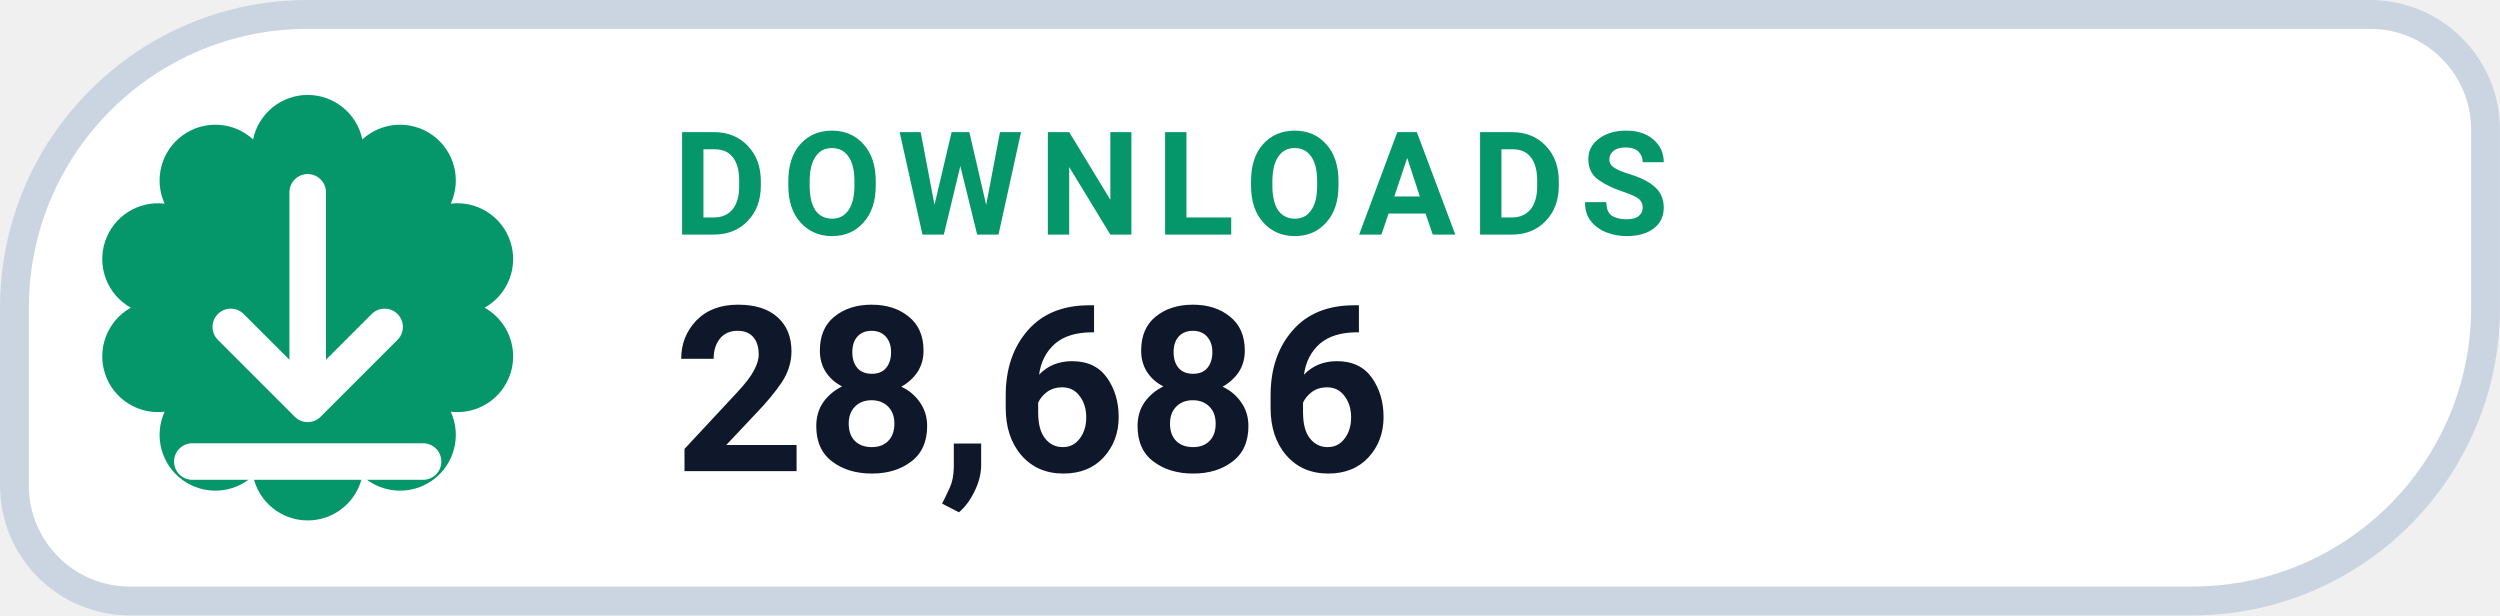
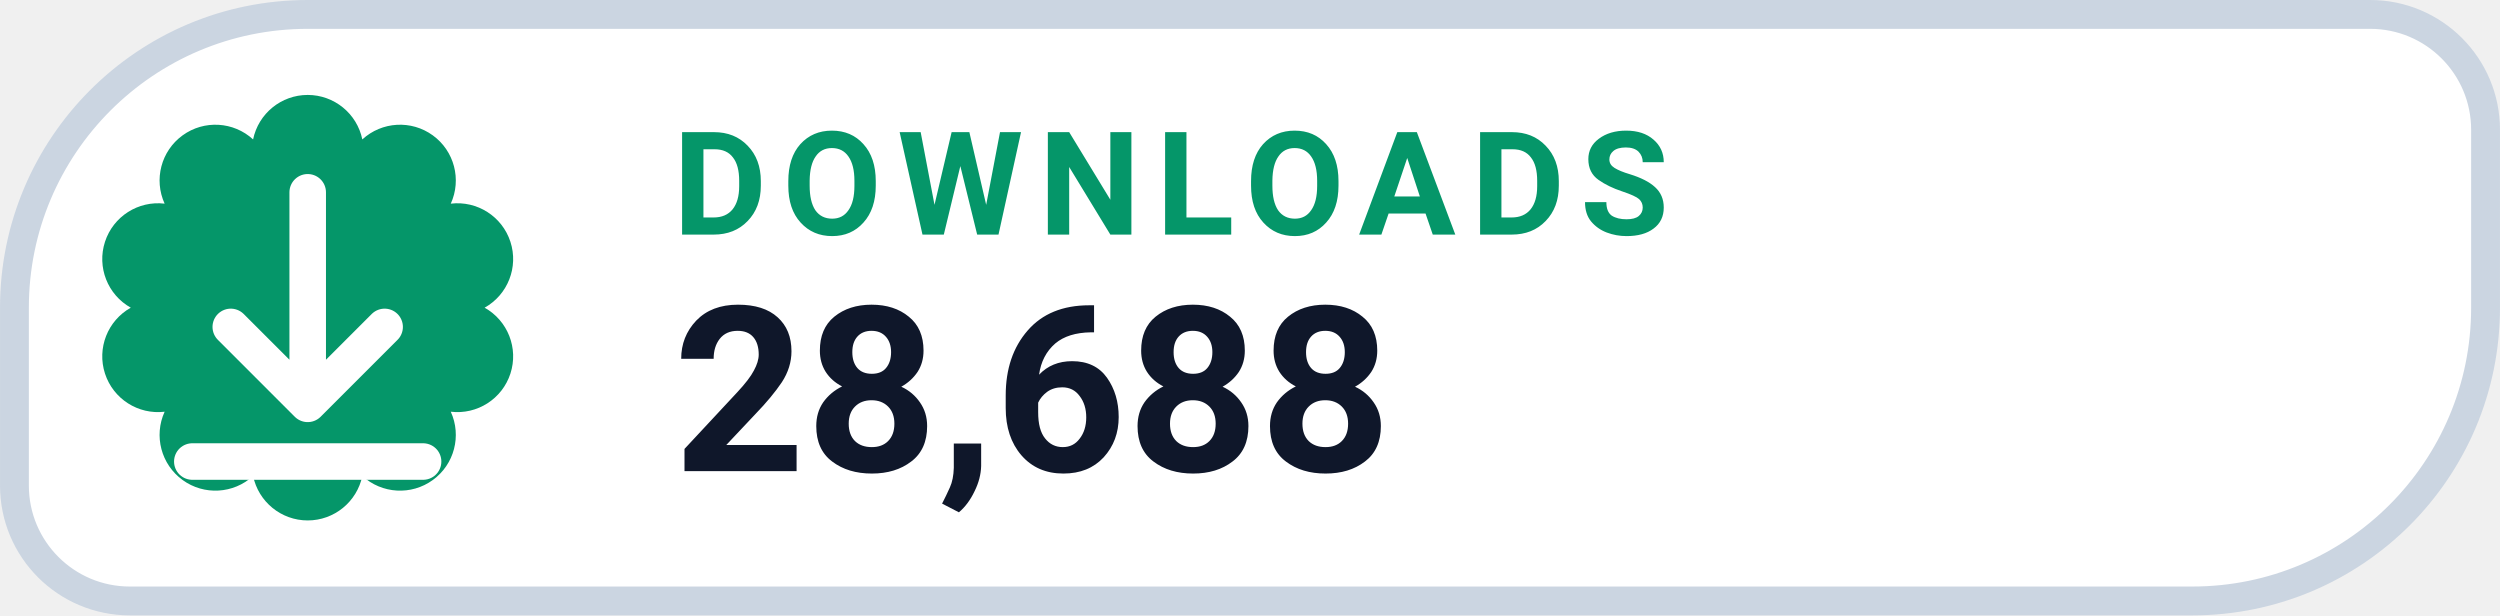
- <svg xmlns="http://www.w3.org/2000/svg" width="126" height="31.015" viewBox="0 0 130 32" role="img" aria-label="DOWNLOADS 28,686">
+ <svg xmlns="http://www.w3.org/2000/svg" width="126" height="31.015" viewBox="0 0 130 32" role="img" aria-label="DOWNLOADS 28,688">
  <path d="M 16.00 0.75 H 123.25 A 6.00 6.00 0 0 1 129.25 6.75 V 16.00 A 15.25 15.25 0 0 1 114.00 31.25 H 6.75 A 6.00 6.00 0 0 1 0.75 25.25 V 16.00 A 15.25 15.25 0 0 1 16.00 0.75 Z" fill="#FFFFFF" stroke="#CBD5E1" stroke-width="1.5" />
  <path d="M 13.16 7.25 A 2.90 2.90 0 0 1 18.84 7.25 A 2.90 2.90 0 0 1 23.44 10.59 A 2.90 2.90 0 0 1 25.20 16.00 A 2.90 2.90 0 0 1 23.44 21.41 A 2.90 2.90 0 0 1 18.84 24.75 A 2.90 2.90 0 0 1 13.16 24.75 A 2.90 2.90 0 0 1 8.56 21.41 A 2.90 2.90 0 0 1 6.80 16.00 A 2.90 2.90 0 0 1 8.56 10.59 A 2.90 2.90 0 0 1 13.16 7.25 Z" fill="#059669" />
  <g transform="translate(16 16)" style="color:#FFFFFF;">
    <path d="M0 -6 v11 m0 0 l4 -4 m-4 4 l-4 -4 M-6 8 h12" fill="none" stroke="currentColor" stroke-width="1.9" stroke-linecap="round" stroke-linejoin="round" />
  </g>
  <text x="35" y="12.2" fill="#059669" font-family="-apple-system,BlinkMacSystemFont,'Segoe UI',Roboto,Helvetica,Arial,sans-serif" font-size="7.5" font-weight="700" letter-spacing=".8">DOWNLOADS</text>
-   <text x="35" y="24.5" fill="#0F172A" font-family="-apple-system,BlinkMacSystemFont,'Segoe UI',Roboto,Helvetica,Arial,sans-serif" font-size="12" font-weight="750">28,686</text>
+   <text x="35" y="24.5" fill="#0F172A" font-family="-apple-system,BlinkMacSystemFont,'Segoe UI',Roboto,Helvetica,Arial,sans-serif" font-size="12" font-weight="750">28,688</text>
</svg>
